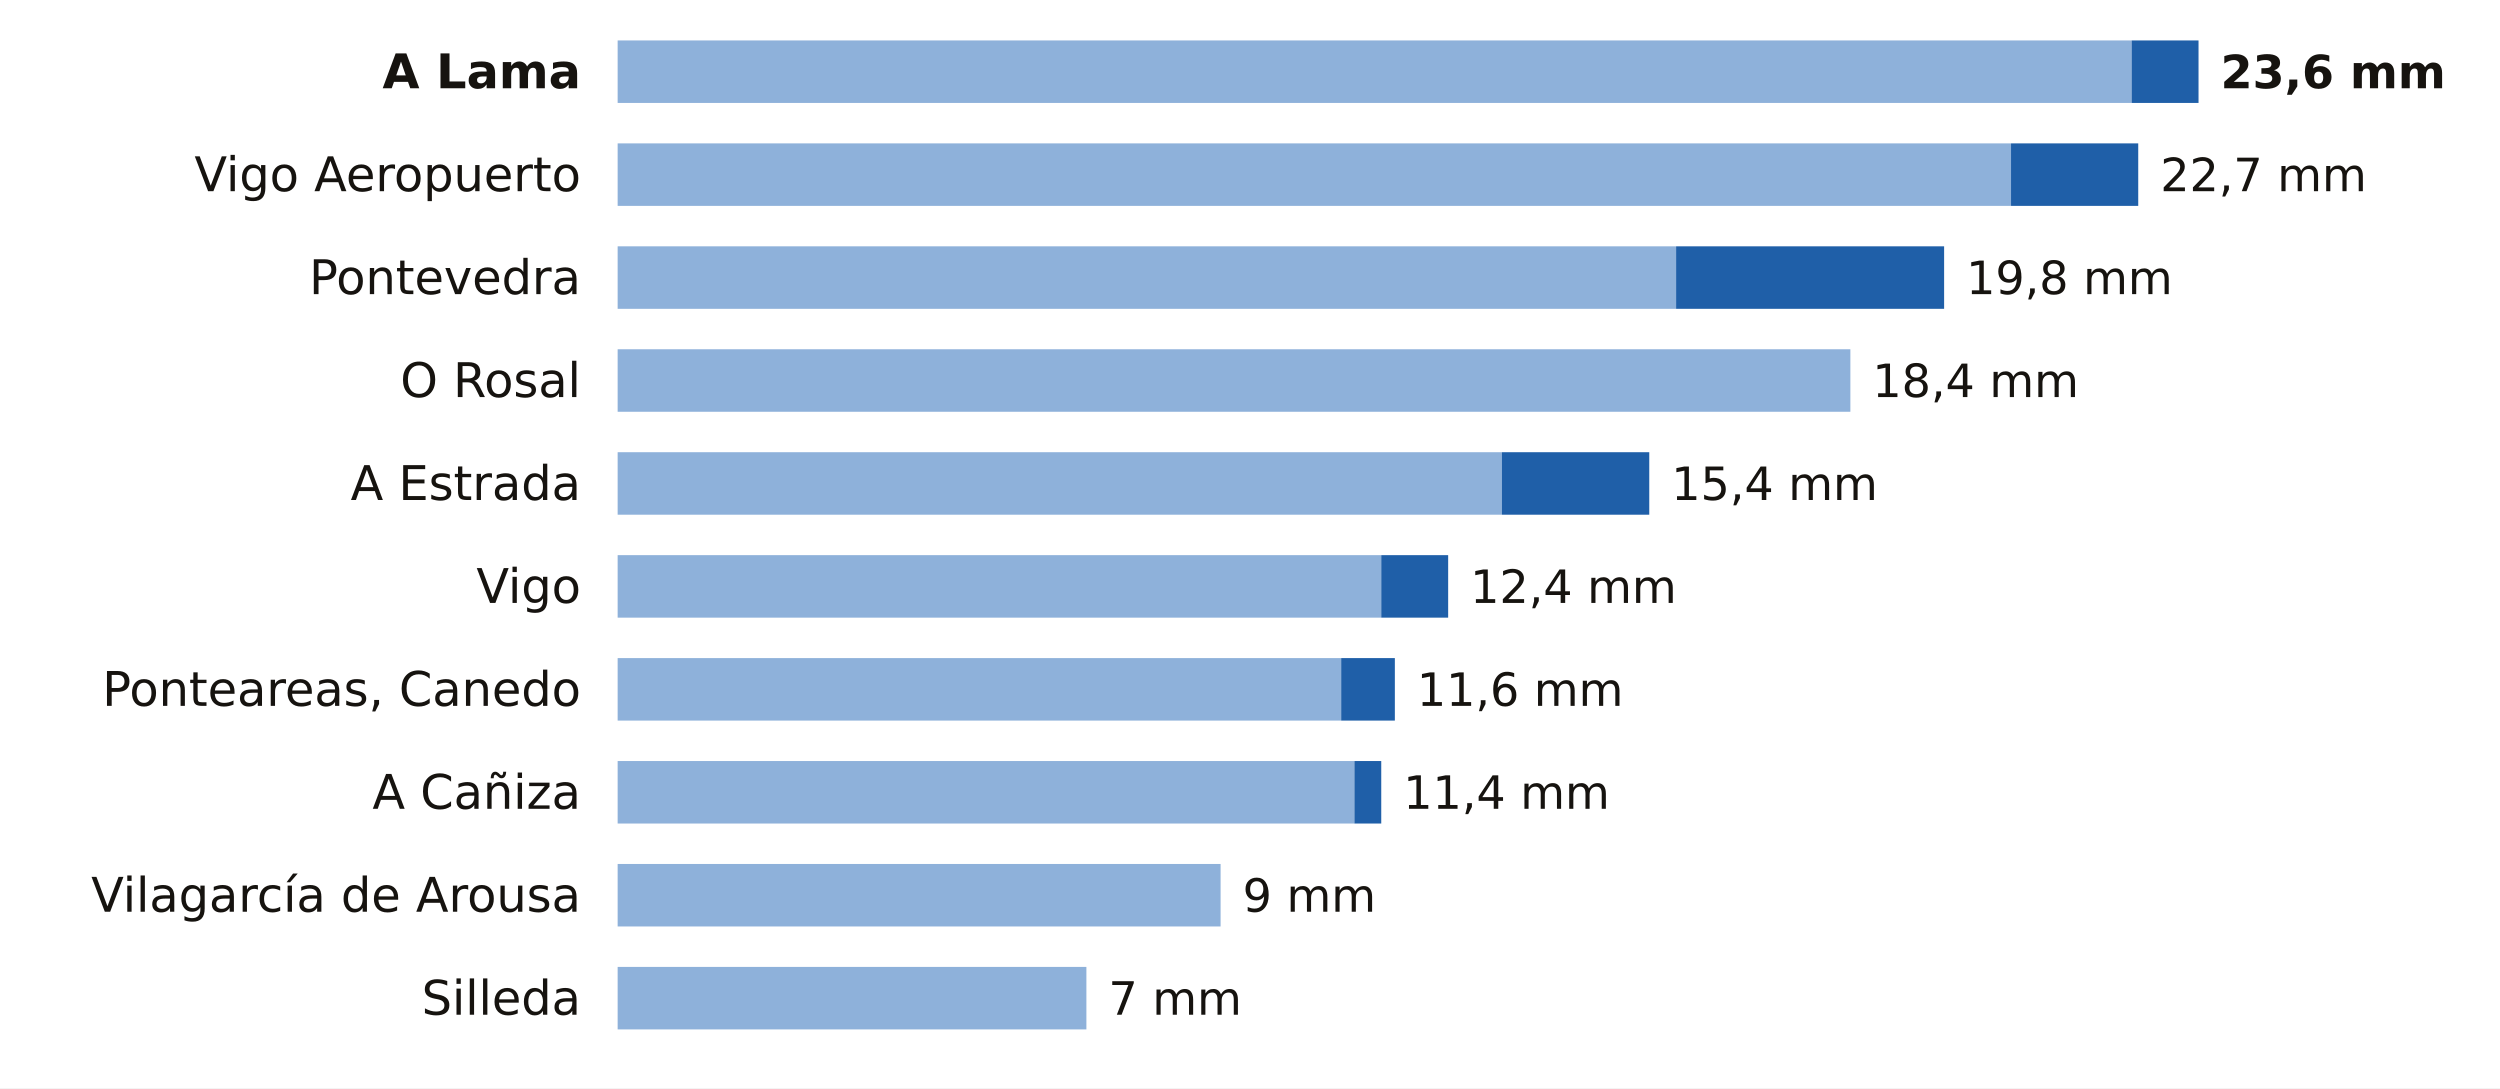
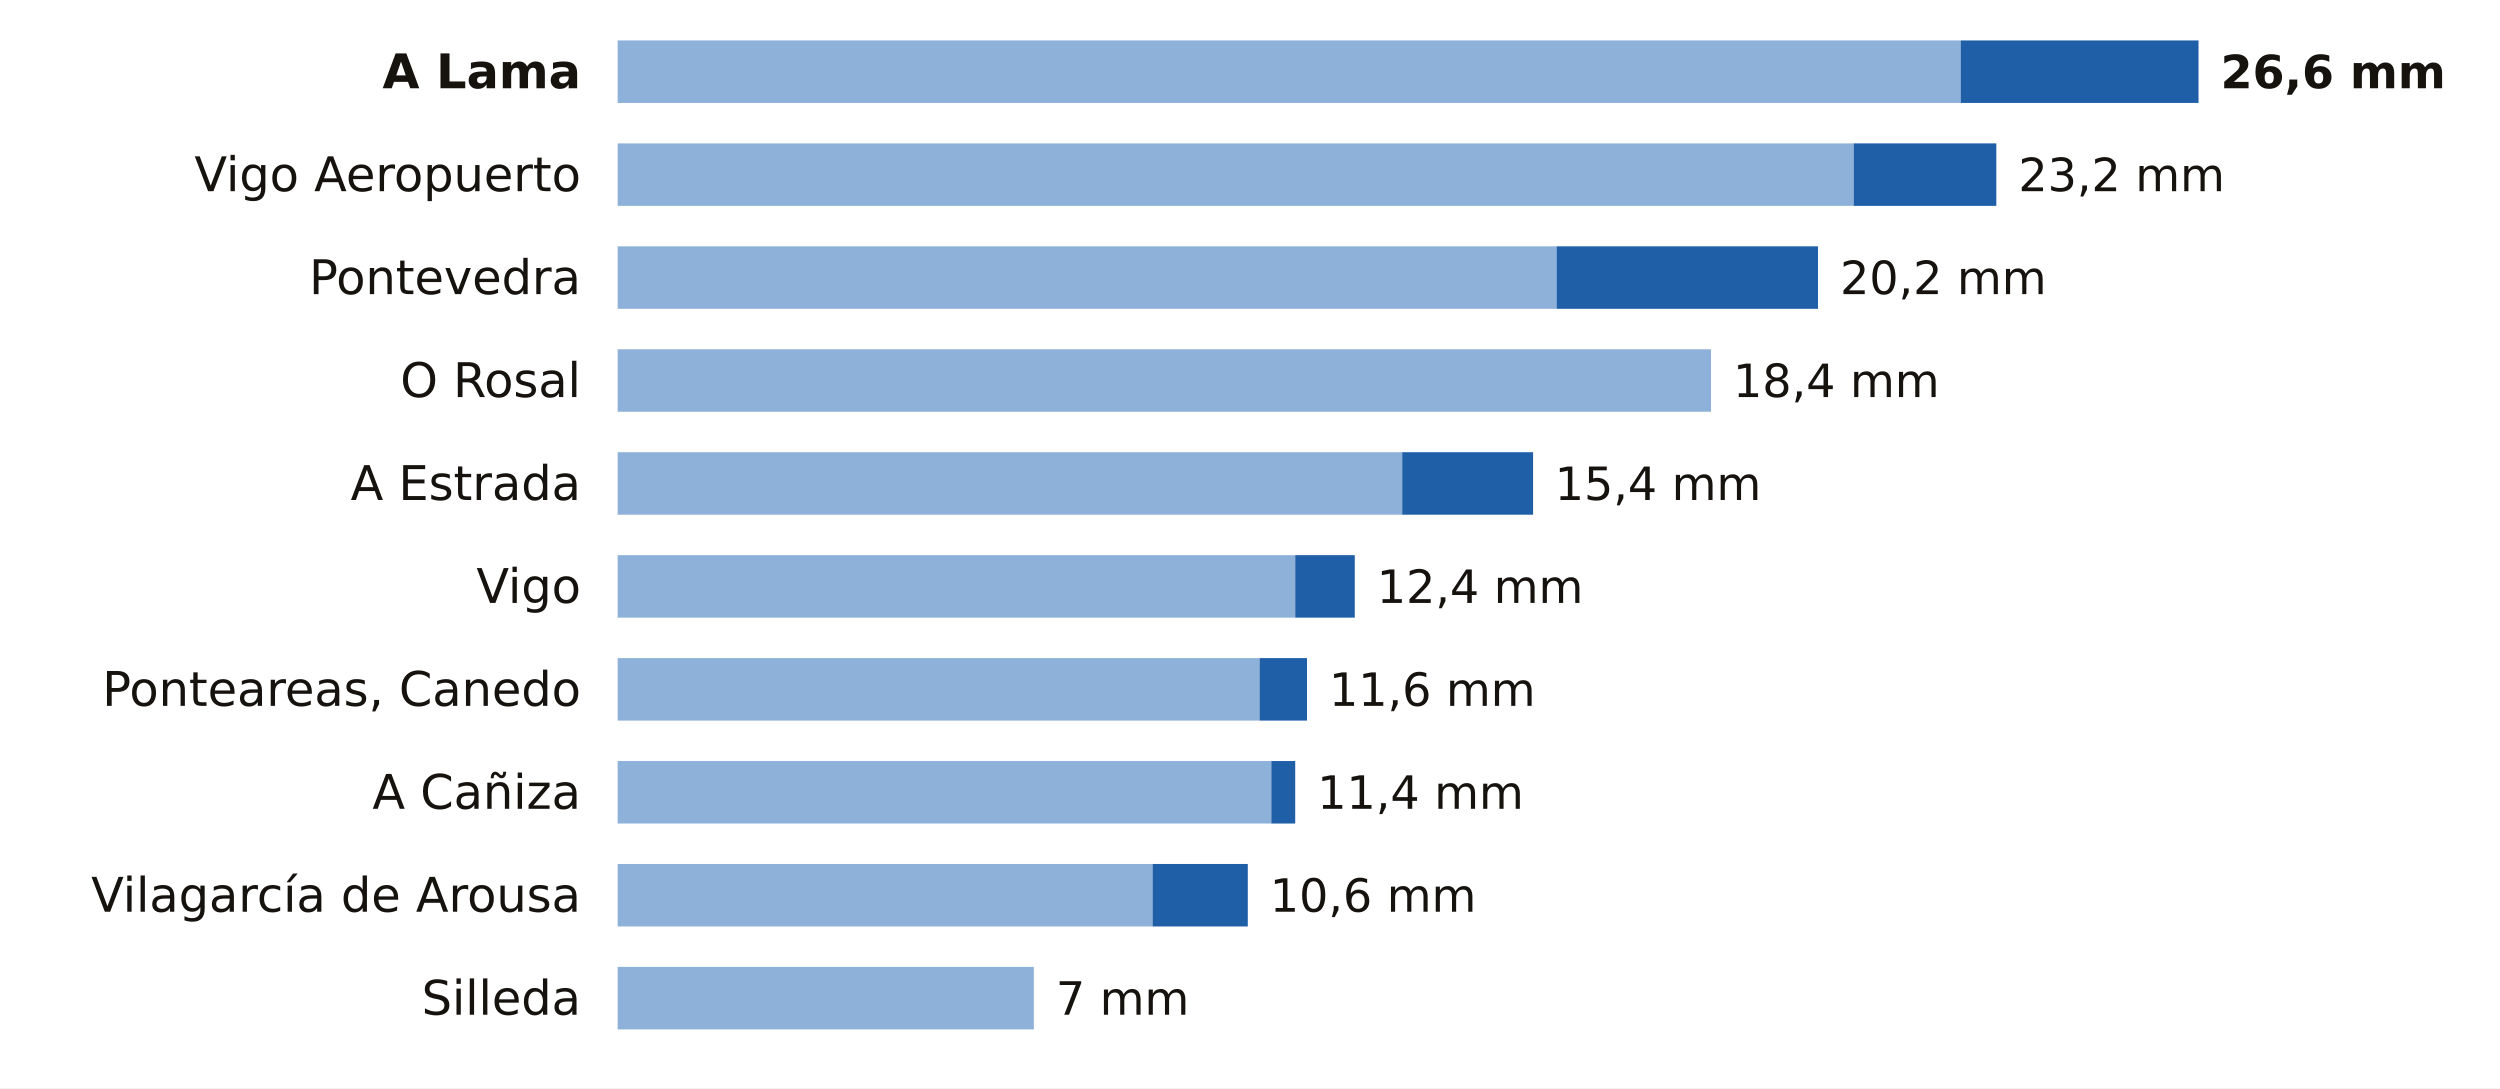
<svg xmlns="http://www.w3.org/2000/svg" viewBox="0 0 680 296" width="680" height="296" role="img" aria-label="La lluvia de los últimos 7 días en las estaciones de AEMET de Pontevedra">
  <rect width="680" height="296" fill="#FFFFFF" />
  <text x="158.0" y="24.0" font-size="13" fill="#16130F" text-anchor="end" font-weight="600" font-family="Public Sans, DejaVu Sans, Arial, sans-serif">A Lama</text>
-   <rect x="168" y="11" width="411.8" height="17" fill="#8EB1DA" />
-   <rect x="579.8" y="11" width="18.2" height="17" fill="#1F5FA8" />
-   <text x="604.0" y="24.0" font-size="12.5" fill="#16130F" text-anchor="start" font-weight="700" font-family="Public Sans, DejaVu Sans, Arial, sans-serif">23,6 mm</text>
+   <rect x="168" y="11" width="365.3" height="17" fill="#8EB1DA" />
+   <rect x="533.3" y="11" width="64.7" height="17" fill="#1F5FA8" />
+   <text x="604.0" y="24.0" font-size="12.5" fill="#16130F" text-anchor="start" font-weight="700" font-family="Public Sans, DejaVu Sans, Arial, sans-serif">26,6 mm</text>
  <text x="158.0" y="52.0" font-size="13" fill="#16130F" text-anchor="end" font-weight="400" font-family="Public Sans, DejaVu Sans, Arial, sans-serif">Vigo Aeropuerto</text>
-   <rect x="168" y="39" width="379.0" height="17" fill="#8EB1DA" />
-   <rect x="547.0" y="39" width="34.6" height="17" fill="#1F5FA8" />
-   <text x="587.6" y="52.0" font-size="12.5" fill="#16130F" text-anchor="start" font-weight="500" font-family="Public Sans, DejaVu Sans, Arial, sans-serif">22,7 mm</text>
+   <rect x="168" y="39" width="336.2" height="17" fill="#8EB1DA" />
+   <rect x="504.2" y="39" width="38.8" height="17" fill="#1F5FA8" />
+   <text x="549.0" y="52.0" font-size="12.5" fill="#16130F" text-anchor="start" font-weight="500" font-family="Public Sans, DejaVu Sans, Arial, sans-serif">23,2 mm</text>
  <text x="158.0" y="80.0" font-size="13" fill="#16130F" text-anchor="end" font-weight="400" font-family="Public Sans, DejaVu Sans, Arial, sans-serif">Pontevedra</text>
-   <rect x="168" y="67" width="287.9" height="17" fill="#8EB1DA" />
-   <rect x="455.9" y="67" width="72.9" height="17" fill="#1F5FA8" />
-   <text x="534.8" y="80.0" font-size="12.5" fill="#16130F" text-anchor="start" font-weight="500" font-family="Public Sans, DejaVu Sans, Arial, sans-serif">19,8 mm</text>
+   <rect x="168" y="67" width="255.4" height="17" fill="#8EB1DA" />
+   <rect x="423.4" y="67" width="71.1" height="17" fill="#1F5FA8" />
+   <text x="500.5" y="80.0" font-size="12.5" fill="#16130F" text-anchor="start" font-weight="500" font-family="Public Sans, DejaVu Sans, Arial, sans-serif">20,2 mm</text>
  <text x="158.0" y="108.0" font-size="13" fill="#16130F" text-anchor="end" font-weight="400" font-family="Public Sans, DejaVu Sans, Arial, sans-serif">O Rosal</text>
-   <rect x="168" y="95" width="335.3" height="17" fill="#8EB1DA" />
-   <text x="509.3" y="108.0" font-size="12.5" fill="#16130F" text-anchor="start" font-weight="500" font-family="Public Sans, DejaVu Sans, Arial, sans-serif">18,4 mm</text>
+   <rect x="168" y="95" width="297.4" height="17" fill="#8EB1DA" />
+   <text x="471.4" y="108.0" font-size="12.5" fill="#16130F" text-anchor="start" font-weight="500" font-family="Public Sans, DejaVu Sans, Arial, sans-serif">18,4 mm</text>
  <text x="158.0" y="136.0" font-size="13" fill="#16130F" text-anchor="end" font-weight="400" font-family="Public Sans, DejaVu Sans, Arial, sans-serif">A Estrada</text>
-   <rect x="168" y="123" width="240.5" height="17" fill="#8EB1DA" />
-   <rect x="408.5" y="123" width="40.1" height="17" fill="#1F5FA8" />
-   <text x="454.6" y="136.0" font-size="12.5" fill="#16130F" text-anchor="start" font-weight="500" font-family="Public Sans, DejaVu Sans, Arial, sans-serif">15,4 mm</text>
+   <rect x="168" y="123" width="213.4" height="17" fill="#8EB1DA" />
+   <rect x="381.4" y="123" width="35.6" height="17" fill="#1F5FA8" />
+   <text x="422.9" y="136.0" font-size="12.5" fill="#16130F" text-anchor="start" font-weight="500" font-family="Public Sans, DejaVu Sans, Arial, sans-serif">15,4 mm</text>
  <text x="158.0" y="164.0" font-size="13" fill="#16130F" text-anchor="end" font-weight="400" font-family="Public Sans, DejaVu Sans, Arial, sans-serif">Vigo</text>
-   <rect x="168" y="151" width="207.7" height="17" fill="#8EB1DA" />
-   <rect x="375.7" y="151" width="18.2" height="17" fill="#1F5FA8" />
-   <text x="399.9" y="164.0" font-size="12.5" fill="#16130F" text-anchor="start" font-weight="500" font-family="Public Sans, DejaVu Sans, Arial, sans-serif">12,4 mm</text>
+   <rect x="168" y="151" width="184.3" height="17" fill="#8EB1DA" />
+   <rect x="352.3" y="151" width="16.2" height="17" fill="#1F5FA8" />
+   <text x="374.5" y="164.0" font-size="12.5" fill="#16130F" text-anchor="start" font-weight="500" font-family="Public Sans, DejaVu Sans, Arial, sans-serif">12,4 mm</text>
  <text x="158.0" y="192.0" font-size="13" fill="#16130F" text-anchor="end" font-weight="400" font-family="Public Sans, DejaVu Sans, Arial, sans-serif">Ponteareas, Canedo</text>
-   <rect x="168" y="179" width="196.8" height="17" fill="#8EB1DA" />
-   <rect x="364.8" y="179" width="14.6" height="17" fill="#1F5FA8" />
-   <text x="385.4" y="192.0" font-size="12.5" fill="#16130F" text-anchor="start" font-weight="500" font-family="Public Sans, DejaVu Sans, Arial, sans-serif">11,6 mm</text>
+   <rect x="168" y="179" width="174.6" height="17" fill="#8EB1DA" />
+   <rect x="342.6" y="179" width="12.9" height="17" fill="#1F5FA8" />
+   <text x="361.5" y="192.0" font-size="12.5" fill="#16130F" text-anchor="start" font-weight="500" font-family="Public Sans, DejaVu Sans, Arial, sans-serif">11,6 mm</text>
  <text x="158.0" y="220.0" font-size="13" fill="#16130F" text-anchor="end" font-weight="400" font-family="Public Sans, DejaVu Sans, Arial, sans-serif">A Cañiza</text>
-   <rect x="168" y="207" width="200.4" height="17" fill="#8EB1DA" />
-   <rect x="368.4" y="207" width="7.3" height="17" fill="#1F5FA8" />
-   <text x="381.7" y="220.0" font-size="12.5" fill="#16130F" text-anchor="start" font-weight="500" font-family="Public Sans, DejaVu Sans, Arial, sans-serif">11,4 mm</text>
+   <rect x="168" y="207" width="177.8" height="17" fill="#8EB1DA" />
+   <rect x="345.8" y="207" width="6.5" height="17" fill="#1F5FA8" />
+   <text x="358.3" y="220.0" font-size="12.5" fill="#16130F" text-anchor="start" font-weight="500" font-family="Public Sans, DejaVu Sans, Arial, sans-serif">11,4 mm</text>
  <text x="158.0" y="248.0" font-size="13" fill="#16130F" text-anchor="end" font-weight="400" font-family="Public Sans, DejaVu Sans, Arial, sans-serif">Vilagarcía de Arousa</text>
-   <rect x="168" y="235" width="164.0" height="17" fill="#8EB1DA" />
-   <text x="338.0" y="248.0" font-size="12.5" fill="#16130F" text-anchor="start" font-weight="500" font-family="Public Sans, DejaVu Sans, Arial, sans-serif">9 mm</text>
+   <rect x="168" y="235" width="145.5" height="17" fill="#8EB1DA" />
+   <rect x="313.5" y="235" width="25.9" height="17" fill="#1F5FA8" />
+   <text x="345.4" y="248.0" font-size="12.5" fill="#16130F" text-anchor="start" font-weight="500" font-family="Public Sans, DejaVu Sans, Arial, sans-serif">10,6 mm</text>
  <text x="158.0" y="276.0" font-size="13" fill="#16130F" text-anchor="end" font-weight="400" font-family="Public Sans, DejaVu Sans, Arial, sans-serif">Silleda</text>
-   <rect x="168" y="263" width="127.5" height="17" fill="#8EB1DA" />
-   <text x="301.5" y="276.0" font-size="12.5" fill="#16130F" text-anchor="start" font-weight="500" font-family="Public Sans, DejaVu Sans, Arial, sans-serif">7 mm</text>
+   <rect x="168" y="263" width="113.2" height="17" fill="#8EB1DA" />
+   <text x="287.2" y="276.0" font-size="12.5" fill="#16130F" text-anchor="start" font-weight="500" font-family="Public Sans, DejaVu Sans, Arial, sans-serif">7 mm</text>
</svg>
